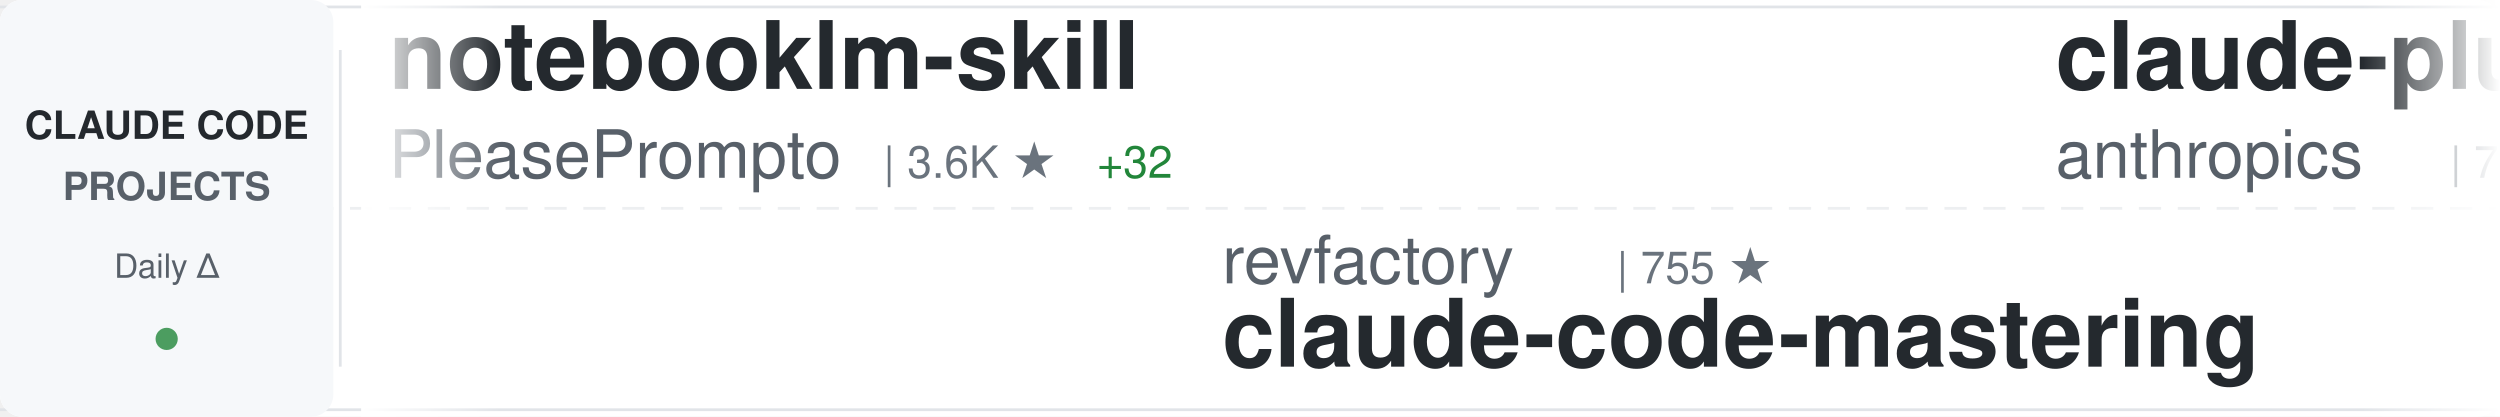
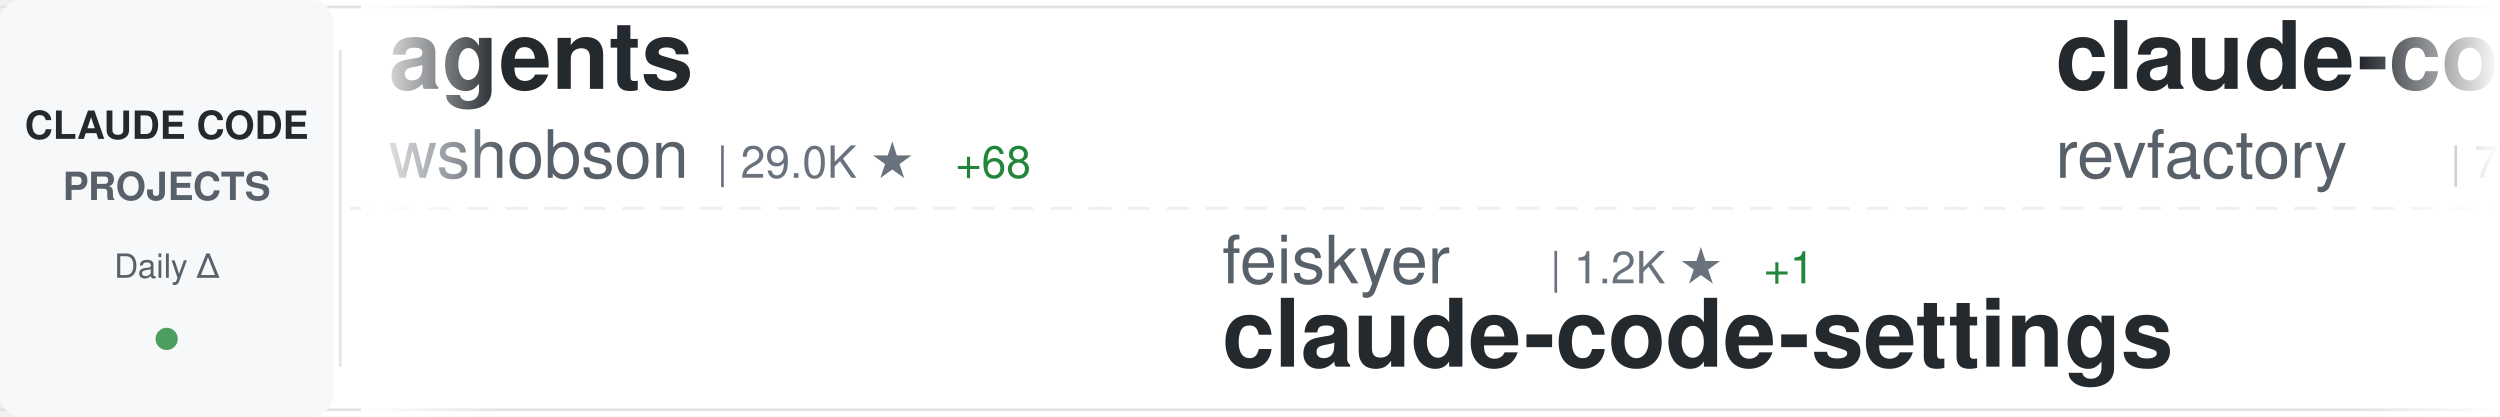
<svg xmlns="http://www.w3.org/2000/svg" width="900" height="150">
  <defs>
    <linearGradient id="awesomeLeftFade" x1="0%" y1="0%" x2="100%" y2="0%">
      <stop offset="0%" style="stop-color:#ffffff;stop-opacity:1" />
      <stop offset="100%" style="stop-color:#ffffff;stop-opacity:0" />
    </linearGradient>
    <linearGradient id="awesomeRightFade" x1="0%" y1="0%" x2="100%" y2="0%">
      <stop offset="0%" style="stop-color:#ffffff;stop-opacity:0" />
      <stop offset="100%" style="stop-color:#ffffff;stop-opacity:1" />
    </linearGradient>
  </defs>
  <rect width="900" height="150" fill="#ffffff" rx="8" />
  <rect x="0" y="2" width="900" height="1" fill="#e1e4e8" />
  <rect x="0" y="147" width="900" height="1" fill="#e1e4e8" />
  <line x1="0" y1="75" x2="900" y2="75" stroke="#e1e4e8" stroke-width="1" stroke-dasharray="8 6" opacity="0.6" />
  <rect x="0" y="0" width="120" height="150" fill="#f6f8fa" rx="8" />
  <text x="60" y="50" font-family="-apple-system, BlinkMacSystemFont, 'Segoe UI', Helvetica, Arial, sans-serif" font-size="14" font-weight="600" fill="#24292e" text-anchor="middle">CLAUDE CODE</text>
  <text x="60" y="72" font-family="-apple-system, BlinkMacSystemFont, 'Segoe UI', Helvetica, Arial, sans-serif" font-size="14" font-weight="600" fill="#586069" text-anchor="middle">PROJECTS</text>
  <text x="60" y="100" font-family="-apple-system, BlinkMacSystemFont, 'Segoe UI', Helvetica, Arial, sans-serif" font-size="12" font-weight="500" fill="#586069" text-anchor="middle">Daily Δ</text>
  <circle cx="60" cy="122" r="4" fill="#22863a" opacity="0.8" />
  <rect x="122" y="18" width="1" height="114" fill="#e1e4e8" />
  <clipPath id="awesomeTickerClip">
    <rect x="130" y="0" width="770" height="150" />
  </clipPath>
  <g clip-path="url(#awesomeTickerClip)">
    <g id="awesomeTickerItems">
      <animateTransform attributeName="transform" attributeType="XML" type="translate" from="0 0" to="-3000 0" dur="54s" repeatCount="indefinite" />
      <g transform="translate(0, 0)">
-         <text x="140" y="32" font-family="-apple-system, BlinkMacSystemFont, 'Segoe UI', Helvetica, Arial, sans-serif" font-size="34" font-weight="600" fill="#24292e">notebooklm-skill</text>
-         <text x="140" y="64" font-family="-apple-system, BlinkMacSystemFont, 'Segoe UI', Helvetica, Arial, sans-serif" font-size="24" font-weight="400" fill="#586069">PleasePrompto</text>
-         <text x="318" y="64" font-family="-apple-system, BlinkMacSystemFont, 'Segoe UI', Helvetica, Arial, sans-serif" font-size="16" font-weight="500" fill="#6a737d">| 3.6K ★</text>
-         <text x="395" y="64" font-family="-apple-system, BlinkMacSystemFont, 'Segoe UI', Helvetica, Arial, sans-serif" font-size="16" font-weight="500" fill="#22863a"> +32</text>
+         <text x="140" y="32" font-family="-apple-system, BlinkMacSystemFont, 'Segoe UI', Helvetica, Arial, sans-serif" font-size="34" font-weight="600" fill="#24292e">agents</text>
+         <text x="140" y="64" font-family="-apple-system, BlinkMacSystemFont, 'Segoe UI', Helvetica, Arial, sans-serif" font-size="24" font-weight="400" fill="#586069">wshobson</text>
+         <text x="258" y="64" font-family="-apple-system, BlinkMacSystemFont, 'Segoe UI', Helvetica, Arial, sans-serif" font-size="16" font-weight="500" fill="#6a737d">| 29.0K ★</text>
+         <text x="344" y="64" font-family="-apple-system, BlinkMacSystemFont, 'Segoe UI', Helvetica, Arial, sans-serif" font-size="16" font-weight="500" fill="#22863a"> +68</text>
      </g>
      <g transform="translate(300, 0)">
-         <text x="140" y="102" font-family="-apple-system, BlinkMacSystemFont, 'Segoe UI', Helvetica, Arial, sans-serif" font-size="24" font-weight="400" fill="#586069">revfactory</text>
-         <text x="282" y="102" font-family="-apple-system, BlinkMacSystemFont, 'Segoe UI', Helvetica, Arial, sans-serif" font-size="16" font-weight="500" fill="#6a737d">| 755 ★</text>
-         <text x="140" y="132" font-family="-apple-system, BlinkMacSystemFont, 'Segoe UI', Helvetica, Arial, sans-serif" font-size="34" font-weight="600" fill="#24292e">claude-code-mastering</text>
+         <text x="140" y="102" font-family="-apple-system, BlinkMacSystemFont, 'Segoe UI', Helvetica, Arial, sans-serif" font-size="24" font-weight="400" fill="#586069">feiskyer</text>
+         <text x="258" y="102" font-family="-apple-system, BlinkMacSystemFont, 'Segoe UI', Helvetica, Arial, sans-serif" font-size="16" font-weight="500" fill="#6a737d">| 1.2K ★</text>
+         <text x="335" y="102" font-family="-apple-system, BlinkMacSystemFont, 'Segoe UI', Helvetica, Arial, sans-serif" font-size="16" font-weight="500" fill="#22863a"> +1</text>
+         <text x="140" y="132" font-family="-apple-system, BlinkMacSystemFont, 'Segoe UI', Helvetica, Arial, sans-serif" font-size="34" font-weight="600" fill="#24292e">claude-code-settings</text>
      </g>
      <g transform="translate(600, 0)">
-         <text x="140" y="32" font-family="-apple-system, BlinkMacSystemFont, 'Segoe UI', Helvetica, Arial, sans-serif" font-size="34" font-weight="600" fill="#24292e">claude-plugins-official</text>
-         <text x="140" y="64" font-family="-apple-system, BlinkMacSystemFont, 'Segoe UI', Helvetica, Arial, sans-serif" font-size="24" font-weight="400" fill="#586069">anthropics</text>
-         <text x="282" y="64" font-family="-apple-system, BlinkMacSystemFont, 'Segoe UI', Helvetica, Arial, sans-serif" font-size="16" font-weight="500" fill="#6a737d">| 7.7K ★</text>
-         <text x="359" y="64" font-family="-apple-system, BlinkMacSystemFont, 'Segoe UI', Helvetica, Arial, sans-serif" font-size="16" font-weight="500" fill="#22863a"> +76</text>
+         <text x="140" y="32" font-family="-apple-system, BlinkMacSystemFont, 'Segoe UI', Helvetica, Arial, sans-serif" font-size="34" font-weight="600" fill="#24292e">claude-code-mastering</text>
+         <text x="140" y="64" font-family="-apple-system, BlinkMacSystemFont, 'Segoe UI', Helvetica, Arial, sans-serif" font-size="24" font-weight="400" fill="#586069">revfactory</text>
+         <text x="282" y="64" font-family="-apple-system, BlinkMacSystemFont, 'Segoe UI', Helvetica, Arial, sans-serif" font-size="16" font-weight="500" fill="#6a737d">| 755 ★</text>
      </g>
      <g transform="translate(900, 0)">
-         <text x="140" y="102" font-family="-apple-system, BlinkMacSystemFont, 'Segoe UI', Helvetica, Arial, sans-serif" font-size="24" font-weight="400" fill="#586069">numman-ali</text>
-         <text x="282" y="102" font-family="-apple-system, BlinkMacSystemFont, 'Segoe UI', Helvetica, Arial, sans-serif" font-size="16" font-weight="500" fill="#6a737d">| 8.4K ★</text>
-         <text x="359" y="102" font-family="-apple-system, BlinkMacSystemFont, 'Segoe UI', Helvetica, Arial, sans-serif" font-size="16" font-weight="500" fill="#22863a"> +19</text>
-         <text x="140" y="132" font-family="-apple-system, BlinkMacSystemFont, 'Segoe UI', Helvetica, Arial, sans-serif" font-size="34" font-weight="600" fill="#24292e">openskills</text>
+         <text x="140" y="102" font-family="-apple-system, BlinkMacSystemFont, 'Segoe UI', Helvetica, Arial, sans-serif" font-size="24" font-weight="400" fill="#586069">wasabeef</text>
+         <text x="258" y="102" font-family="-apple-system, BlinkMacSystemFont, 'Segoe UI', Helvetica, Arial, sans-serif" font-size="16" font-weight="500" fill="#6a737d">| 1.0K ★</text>
+         <text x="335" y="102" font-family="-apple-system, BlinkMacSystemFont, 'Segoe UI', Helvetica, Arial, sans-serif" font-size="16" font-weight="500" fill="#22863a"> +2</text>
+         <text x="140" y="132" font-family="-apple-system, BlinkMacSystemFont, 'Segoe UI', Helvetica, Arial, sans-serif" font-size="34" font-weight="600" fill="#24292e">claude-code-cookbook</text>
      </g>
      <g transform="translate(1200, 0)">
-         <text x="140" y="32" font-family="-apple-system, BlinkMacSystemFont, 'Segoe UI', Helvetica, Arial, sans-serif" font-size="34" font-weight="600" fill="#24292e">antigravity-awesome-skil...</text>
-         <text x="140" y="64" font-family="-apple-system, BlinkMacSystemFont, 'Segoe UI', Helvetica, Arial, sans-serif" font-size="24" font-weight="400" fill="#586069">sickn33</text>
-         <text x="246" y="64" font-family="-apple-system, BlinkMacSystemFont, 'Segoe UI', Helvetica, Arial, sans-serif" font-size="16" font-weight="500" fill="#6a737d">| 13.2K ★</text>
-         <text x="332" y="64" font-family="-apple-system, BlinkMacSystemFont, 'Segoe UI', Helvetica, Arial, sans-serif" font-size="16" font-weight="500" fill="#22863a"> +463</text>
+         <text x="140" y="32" font-family="-apple-system, BlinkMacSystemFont, 'Segoe UI', Helvetica, Arial, sans-serif" font-size="34" font-weight="600" fill="#24292e">vibe-kanban</text>
+         <text x="140" y="64" font-family="-apple-system, BlinkMacSystemFont, 'Segoe UI', Helvetica, Arial, sans-serif" font-size="24" font-weight="400" fill="#586069">BloopAI</text>
+         <text x="246" y="64" font-family="-apple-system, BlinkMacSystemFont, 'Segoe UI', Helvetica, Arial, sans-serif" font-size="16" font-weight="500" fill="#6a737d">| 21.5K ★</text>
+         <text x="332" y="64" font-family="-apple-system, BlinkMacSystemFont, 'Segoe UI', Helvetica, Arial, sans-serif" font-size="16" font-weight="500" fill="#22863a"> +48</text>
      </g>
      <g transform="translate(1500, 0)">
-         <text x="140" y="102" font-family="-apple-system, BlinkMacSystemFont, 'Segoe UI', Helvetica, Arial, sans-serif" font-size="24" font-weight="400" fill="#586069">anthropics</text>
-         <text x="282" y="102" font-family="-apple-system, BlinkMacSystemFont, 'Segoe UI', Helvetica, Arial, sans-serif" font-size="16" font-weight="500" fill="#6a737d">| 3.0K ★</text>
-         <text x="359" y="102" font-family="-apple-system, BlinkMacSystemFont, 'Segoe UI', Helvetica, Arial, sans-serif" font-size="16" font-weight="500" fill="#22863a"> +2</text>
-         <text x="140" y="132" font-family="-apple-system, BlinkMacSystemFont, 'Segoe UI', Helvetica, Arial, sans-serif" font-size="34" font-weight="600" fill="#24292e">claude-code-security-rev...</text>
+         <text x="140" y="102" font-family="-apple-system, BlinkMacSystemFont, 'Segoe UI', Helvetica, Arial, sans-serif" font-size="24" font-weight="400" fill="#586069">disler</text>
+         <text x="234" y="102" font-family="-apple-system, BlinkMacSystemFont, 'Segoe UI', Helvetica, Arial, sans-serif" font-size="16" font-weight="500" fill="#6a737d">| 1.2K ★</text>
+         <text x="311" y="102" font-family="-apple-system, BlinkMacSystemFont, 'Segoe UI', Helvetica, Arial, sans-serif" font-size="16" font-weight="500" fill="#22863a"> +3</text>
+         <text x="140" y="132" font-family="-apple-system, BlinkMacSystemFont, 'Segoe UI', Helvetica, Arial, sans-serif" font-size="34" font-weight="600" fill="#24292e">claude-code-hooks-multi-...</text>
      </g>
      <g transform="translate(1800, 0)">
-         <text x="140" y="32" font-family="-apple-system, BlinkMacSystemFont, 'Segoe UI', Helvetica, Arial, sans-serif" font-size="34" font-weight="600" fill="#24292e">claude-code-tresor</text>
-         <text x="140" y="64" font-family="-apple-system, BlinkMacSystemFont, 'Segoe UI', Helvetica, Arial, sans-serif" font-size="24" font-weight="400" fill="#586069">alirezarezvani</text>
-         <text x="330" y="64" font-family="-apple-system, BlinkMacSystemFont, 'Segoe UI', Helvetica, Arial, sans-serif" font-size="16" font-weight="500" fill="#6a737d">| 525 ★</text>
-         <text x="398" y="64" font-family="-apple-system, BlinkMacSystemFont, 'Segoe UI', Helvetica, Arial, sans-serif" font-size="16" font-weight="500" fill="#22863a"> +2</text>
+         <text x="140" y="32" font-family="-apple-system, BlinkMacSystemFont, 'Segoe UI', Helvetica, Arial, sans-serif" font-size="34" font-weight="600" fill="#24292e">context7</text>
+         <text x="140" y="64" font-family="-apple-system, BlinkMacSystemFont, 'Segoe UI', Helvetica, Arial, sans-serif" font-size="24" font-weight="400" fill="#586069">upstash</text>
+         <text x="246" y="64" font-family="-apple-system, BlinkMacSystemFont, 'Segoe UI', Helvetica, Arial, sans-serif" font-size="16" font-weight="500" fill="#6a737d">| 46.3K ★</text>
+         <text x="332" y="64" font-family="-apple-system, BlinkMacSystemFont, 'Segoe UI', Helvetica, Arial, sans-serif" font-size="16" font-weight="500" fill="#22863a"> +103</text>
      </g>
      <g transform="translate(2100, 0)">
-         <text x="140" y="102" font-family="-apple-system, BlinkMacSystemFont, 'Segoe UI', Helvetica, Arial, sans-serif" font-size="24" font-weight="400" fill="#586069">github</text>
-         <text x="234" y="102" font-family="-apple-system, BlinkMacSystemFont, 'Segoe UI', Helvetica, Arial, sans-serif" font-size="16" font-weight="500" fill="#6a737d">| 70.7K ★</text>
-         <text x="320" y="102" font-family="-apple-system, BlinkMacSystemFont, 'Segoe UI', Helvetica, Arial, sans-serif" font-size="16" font-weight="500" fill="#22863a"> +229</text>
-         <text x="140" y="132" font-family="-apple-system, BlinkMacSystemFont, 'Segoe UI', Helvetica, Arial, sans-serif" font-size="34" font-weight="600" fill="#24292e">spec-kit</text>
+         <text x="140" y="102" font-family="-apple-system, BlinkMacSystemFont, 'Segoe UI', Helvetica, Arial, sans-serif" font-size="24" font-weight="400" fill="#586069">laravel</text>
+         <text x="246" y="102" font-family="-apple-system, BlinkMacSystemFont, 'Segoe UI', Helvetica, Arial, sans-serif" font-size="16" font-weight="500" fill="#6a737d">| 499 ★</text>
+         <text x="314" y="102" font-family="-apple-system, BlinkMacSystemFont, 'Segoe UI', Helvetica, Arial, sans-serif" font-size="16" font-weight="500" fill="#22863a"> +2</text>
+         <text x="140" y="132" font-family="-apple-system, BlinkMacSystemFont, 'Segoe UI', Helvetica, Arial, sans-serif" font-size="34" font-weight="600" fill="#24292e">claude-code</text>
      </g>
      <g transform="translate(2400, 0)">
-         <text x="140" y="32" font-family="-apple-system, BlinkMacSystemFont, 'Segoe UI', Helvetica, Arial, sans-serif" font-size="34" font-weight="600" fill="#24292e">claude-code</text>
-         <text x="140" y="64" font-family="-apple-system, BlinkMacSystemFont, 'Segoe UI', Helvetica, Arial, sans-serif" font-size="24" font-weight="400" fill="#586069">laravel</text>
-         <text x="246" y="64" font-family="-apple-system, BlinkMacSystemFont, 'Segoe UI', Helvetica, Arial, sans-serif" font-size="16" font-weight="500" fill="#6a737d">| 499 ★</text>
-         <text x="314" y="64" font-family="-apple-system, BlinkMacSystemFont, 'Segoe UI', Helvetica, Arial, sans-serif" font-size="16" font-weight="500" fill="#22863a"> +3</text>
+         <text x="140" y="32" font-family="-apple-system, BlinkMacSystemFont, 'Segoe UI', Helvetica, Arial, sans-serif" font-size="34" font-weight="600" fill="#24292e">claude-task-master</text>
+         <text x="140" y="64" font-family="-apple-system, BlinkMacSystemFont, 'Segoe UI', Helvetica, Arial, sans-serif" font-size="24" font-weight="400" fill="#586069">eyaltoledano</text>
+         <text x="306" y="64" font-family="-apple-system, BlinkMacSystemFont, 'Segoe UI', Helvetica, Arial, sans-serif" font-size="16" font-weight="500" fill="#6a737d">| 25.5K ★</text>
+         <text x="392" y="64" font-family="-apple-system, BlinkMacSystemFont, 'Segoe UI', Helvetica, Arial, sans-serif" font-size="16" font-weight="500" fill="#22863a"> +16</text>
      </g>
      <g transform="translate(2700, 0)">
-         <text x="140" y="102" font-family="-apple-system, BlinkMacSystemFont, 'Segoe UI', Helvetica, Arial, sans-serif" font-size="24" font-weight="400" fill="#586069">ding113</text>
-         <text x="246" y="102" font-family="-apple-system, BlinkMacSystemFont, 'Segoe UI', Helvetica, Arial, sans-serif" font-size="16" font-weight="500" fill="#6a737d">| 1.5K ★</text>
-         <text x="323" y="102" font-family="-apple-system, BlinkMacSystemFont, 'Segoe UI', Helvetica, Arial, sans-serif" font-size="16" font-weight="500" fill="#22863a"> +4</text>
-         <text x="140" y="132" font-family="-apple-system, BlinkMacSystemFont, 'Segoe UI', Helvetica, Arial, sans-serif" font-size="34" font-weight="600" fill="#24292e">claude-code-hub</text>
+         <text x="140" y="102" font-family="-apple-system, BlinkMacSystemFont, 'Segoe UI', Helvetica, Arial, sans-serif" font-size="24" font-weight="400" fill="#586069">https-deeplearning-ai</text>
+         <text x="414" y="102" font-family="-apple-system, BlinkMacSystemFont, 'Segoe UI', Helvetica, Arial, sans-serif" font-size="16" font-weight="500" fill="#6a737d">| 418 ★</text>
+         <text x="482" y="102" font-family="-apple-system, BlinkMacSystemFont, 'Segoe UI', Helvetica, Arial, sans-serif" font-size="16" font-weight="500" fill="#22863a"> +4</text>
+         <text x="140" y="132" font-family="-apple-system, BlinkMacSystemFont, 'Segoe UI', Helvetica, Arial, sans-serif" font-size="34" font-weight="600" fill="#24292e">sc-claude-code-files</text>
      </g>
      <g transform="translate(3000, 0)">
-         <text x="140" y="32" font-family="-apple-system, BlinkMacSystemFont, 'Segoe UI', Helvetica, Arial, sans-serif" font-size="34" font-weight="600" fill="#24292e">notebooklm-skill</text>
-         <text x="140" y="64" font-family="-apple-system, BlinkMacSystemFont, 'Segoe UI', Helvetica, Arial, sans-serif" font-size="24" font-weight="400" fill="#586069">PleasePrompto</text>
-         <text x="318" y="64" font-family="-apple-system, BlinkMacSystemFont, 'Segoe UI', Helvetica, Arial, sans-serif" font-size="16" font-weight="500" fill="#6a737d">| 3.6K ★</text>
-         <text x="395" y="64" font-family="-apple-system, BlinkMacSystemFont, 'Segoe UI', Helvetica, Arial, sans-serif" font-size="16" font-weight="500" fill="#22863a"> +32</text>
+         <text x="140" y="32" font-family="-apple-system, BlinkMacSystemFont, 'Segoe UI', Helvetica, Arial, sans-serif" font-size="34" font-weight="600" fill="#24292e">agents</text>
+         <text x="140" y="64" font-family="-apple-system, BlinkMacSystemFont, 'Segoe UI', Helvetica, Arial, sans-serif" font-size="24" font-weight="400" fill="#586069">wshobson</text>
+         <text x="258" y="64" font-family="-apple-system, BlinkMacSystemFont, 'Segoe UI', Helvetica, Arial, sans-serif" font-size="16" font-weight="500" fill="#6a737d">| 29.0K ★</text>
+         <text x="344" y="64" font-family="-apple-system, BlinkMacSystemFont, 'Segoe UI', Helvetica, Arial, sans-serif" font-size="16" font-weight="500" fill="#22863a"> +68</text>
      </g>
      <g transform="translate(3300, 0)">
-         <text x="140" y="102" font-family="-apple-system, BlinkMacSystemFont, 'Segoe UI', Helvetica, Arial, sans-serif" font-size="24" font-weight="400" fill="#586069">revfactory</text>
-         <text x="282" y="102" font-family="-apple-system, BlinkMacSystemFont, 'Segoe UI', Helvetica, Arial, sans-serif" font-size="16" font-weight="500" fill="#6a737d">| 755 ★</text>
-         <text x="140" y="132" font-family="-apple-system, BlinkMacSystemFont, 'Segoe UI', Helvetica, Arial, sans-serif" font-size="34" font-weight="600" fill="#24292e">claude-code-mastering</text>
+         <text x="140" y="102" font-family="-apple-system, BlinkMacSystemFont, 'Segoe UI', Helvetica, Arial, sans-serif" font-size="24" font-weight="400" fill="#586069">feiskyer</text>
+         <text x="258" y="102" font-family="-apple-system, BlinkMacSystemFont, 'Segoe UI', Helvetica, Arial, sans-serif" font-size="16" font-weight="500" fill="#6a737d">| 1.2K ★</text>
+         <text x="335" y="102" font-family="-apple-system, BlinkMacSystemFont, 'Segoe UI', Helvetica, Arial, sans-serif" font-size="16" font-weight="500" fill="#22863a"> +1</text>
+         <text x="140" y="132" font-family="-apple-system, BlinkMacSystemFont, 'Segoe UI', Helvetica, Arial, sans-serif" font-size="34" font-weight="600" fill="#24292e">claude-code-settings</text>
      </g>
      <g transform="translate(3600, 0)">
-         <text x="140" y="32" font-family="-apple-system, BlinkMacSystemFont, 'Segoe UI', Helvetica, Arial, sans-serif" font-size="34" font-weight="600" fill="#24292e">claude-plugins-official</text>
-         <text x="140" y="64" font-family="-apple-system, BlinkMacSystemFont, 'Segoe UI', Helvetica, Arial, sans-serif" font-size="24" font-weight="400" fill="#586069">anthropics</text>
-         <text x="282" y="64" font-family="-apple-system, BlinkMacSystemFont, 'Segoe UI', Helvetica, Arial, sans-serif" font-size="16" font-weight="500" fill="#6a737d">| 7.7K ★</text>
-         <text x="359" y="64" font-family="-apple-system, BlinkMacSystemFont, 'Segoe UI', Helvetica, Arial, sans-serif" font-size="16" font-weight="500" fill="#22863a"> +76</text>
+         <text x="140" y="32" font-family="-apple-system, BlinkMacSystemFont, 'Segoe UI', Helvetica, Arial, sans-serif" font-size="34" font-weight="600" fill="#24292e">claude-code-mastering</text>
+         <text x="140" y="64" font-family="-apple-system, BlinkMacSystemFont, 'Segoe UI', Helvetica, Arial, sans-serif" font-size="24" font-weight="400" fill="#586069">revfactory</text>
+         <text x="282" y="64" font-family="-apple-system, BlinkMacSystemFont, 'Segoe UI', Helvetica, Arial, sans-serif" font-size="16" font-weight="500" fill="#6a737d">| 755 ★</text>
      </g>
      <g transform="translate(3900, 0)">
-         <text x="140" y="102" font-family="-apple-system, BlinkMacSystemFont, 'Segoe UI', Helvetica, Arial, sans-serif" font-size="24" font-weight="400" fill="#586069">numman-ali</text>
-         <text x="282" y="102" font-family="-apple-system, BlinkMacSystemFont, 'Segoe UI', Helvetica, Arial, sans-serif" font-size="16" font-weight="500" fill="#6a737d">| 8.4K ★</text>
-         <text x="359" y="102" font-family="-apple-system, BlinkMacSystemFont, 'Segoe UI', Helvetica, Arial, sans-serif" font-size="16" font-weight="500" fill="#22863a"> +19</text>
-         <text x="140" y="132" font-family="-apple-system, BlinkMacSystemFont, 'Segoe UI', Helvetica, Arial, sans-serif" font-size="34" font-weight="600" fill="#24292e">openskills</text>
+         <text x="140" y="102" font-family="-apple-system, BlinkMacSystemFont, 'Segoe UI', Helvetica, Arial, sans-serif" font-size="24" font-weight="400" fill="#586069">wasabeef</text>
+         <text x="258" y="102" font-family="-apple-system, BlinkMacSystemFont, 'Segoe UI', Helvetica, Arial, sans-serif" font-size="16" font-weight="500" fill="#6a737d">| 1.0K ★</text>
+         <text x="335" y="102" font-family="-apple-system, BlinkMacSystemFont, 'Segoe UI', Helvetica, Arial, sans-serif" font-size="16" font-weight="500" fill="#22863a"> +2</text>
+         <text x="140" y="132" font-family="-apple-system, BlinkMacSystemFont, 'Segoe UI', Helvetica, Arial, sans-serif" font-size="34" font-weight="600" fill="#24292e">claude-code-cookbook</text>
      </g>
    </g>
  </g>
  <rect x="130" y="0" width="50" height="150" fill="url(#awesomeLeftFade)" />
  <rect x="850" y="0" width="50" height="150" fill="url(#awesomeRightFade)" />
</svg>
